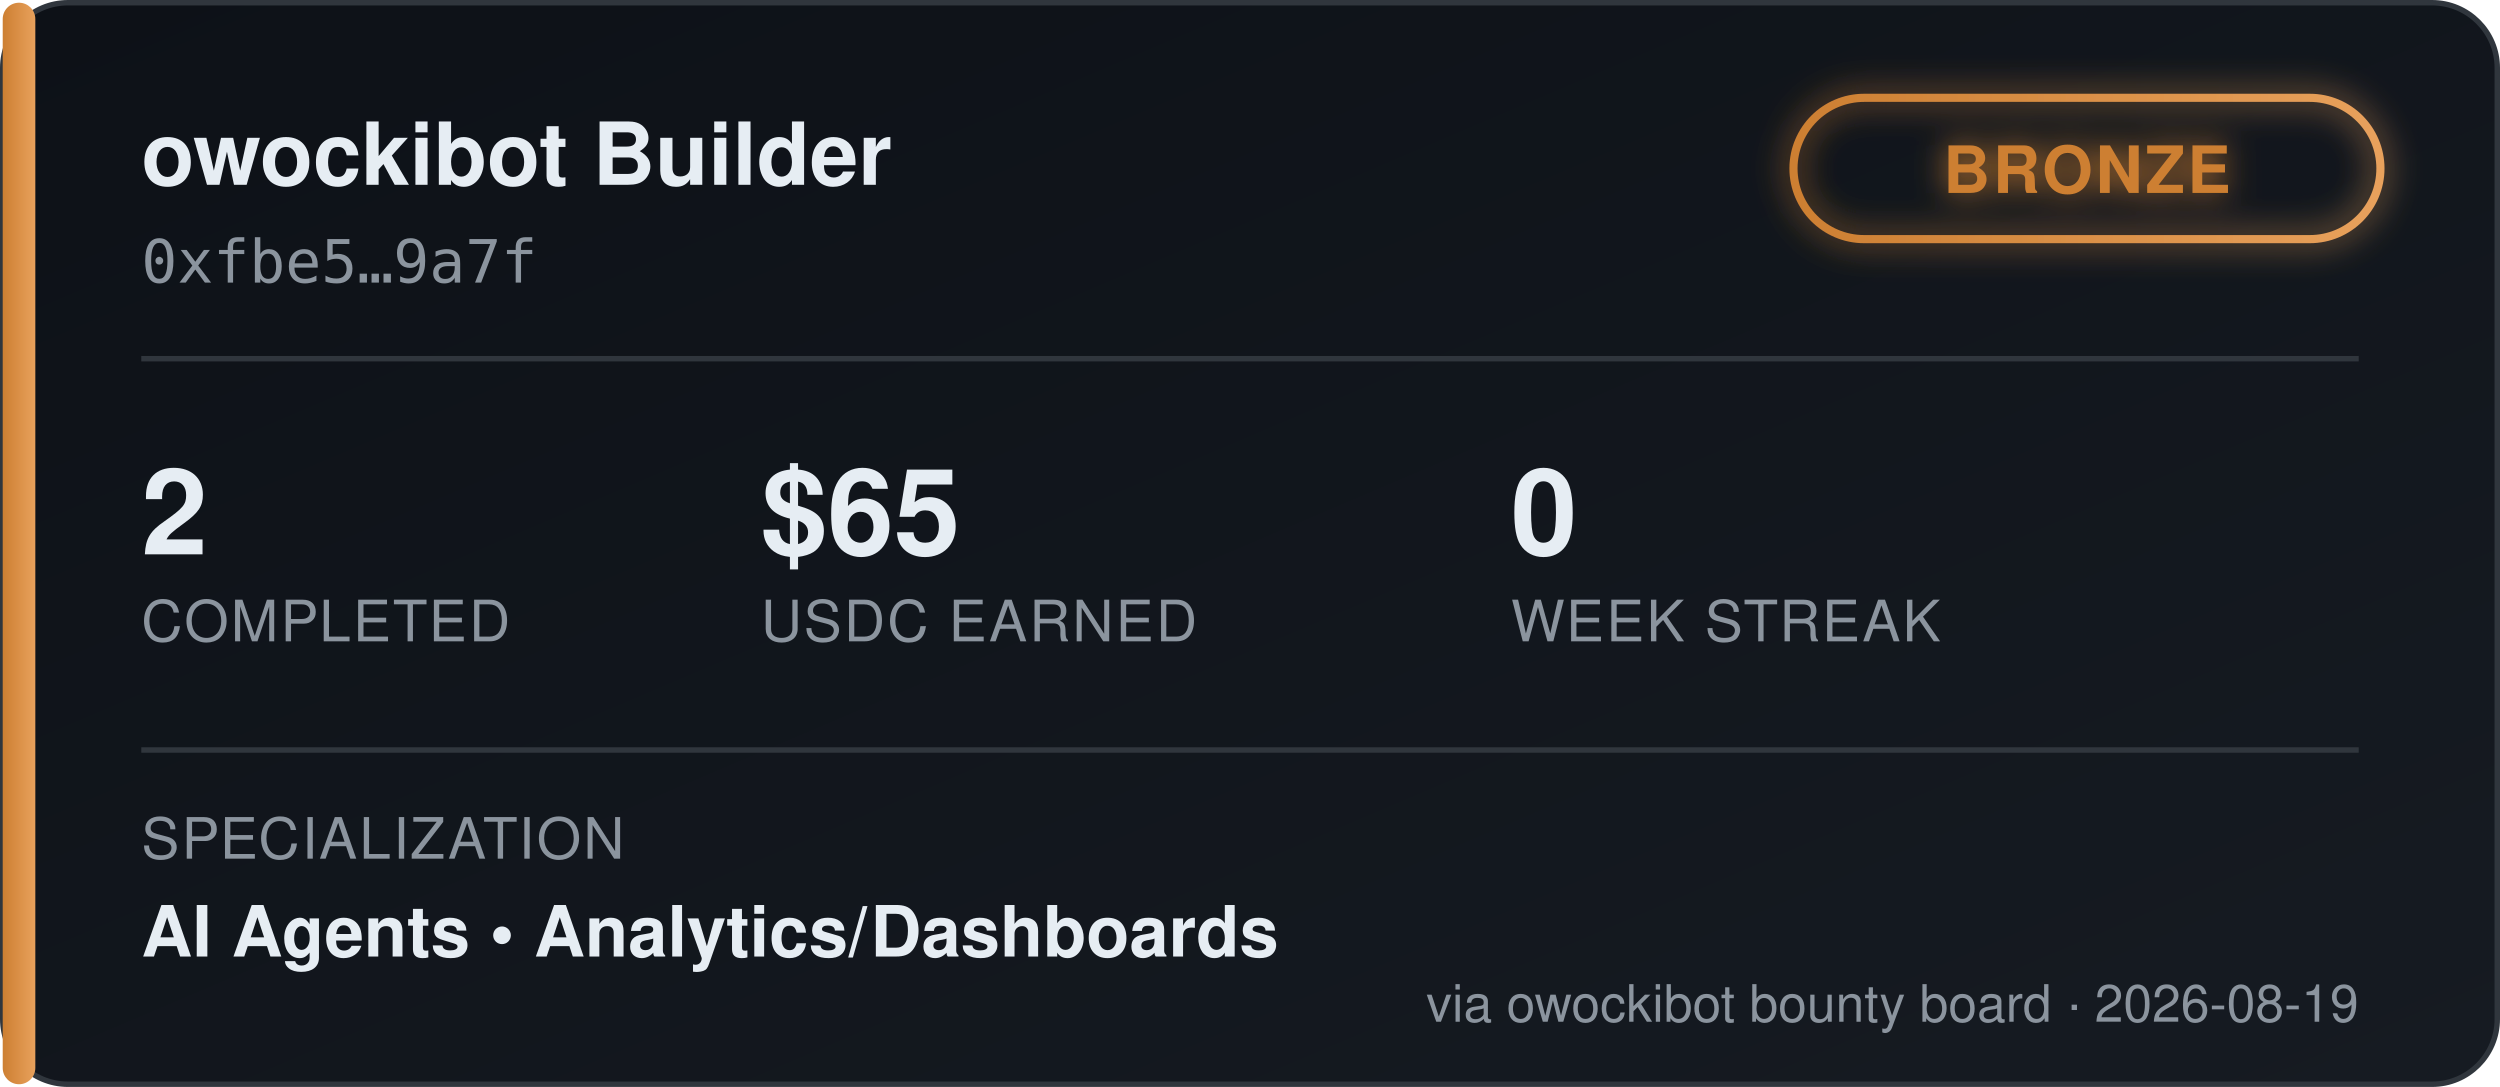
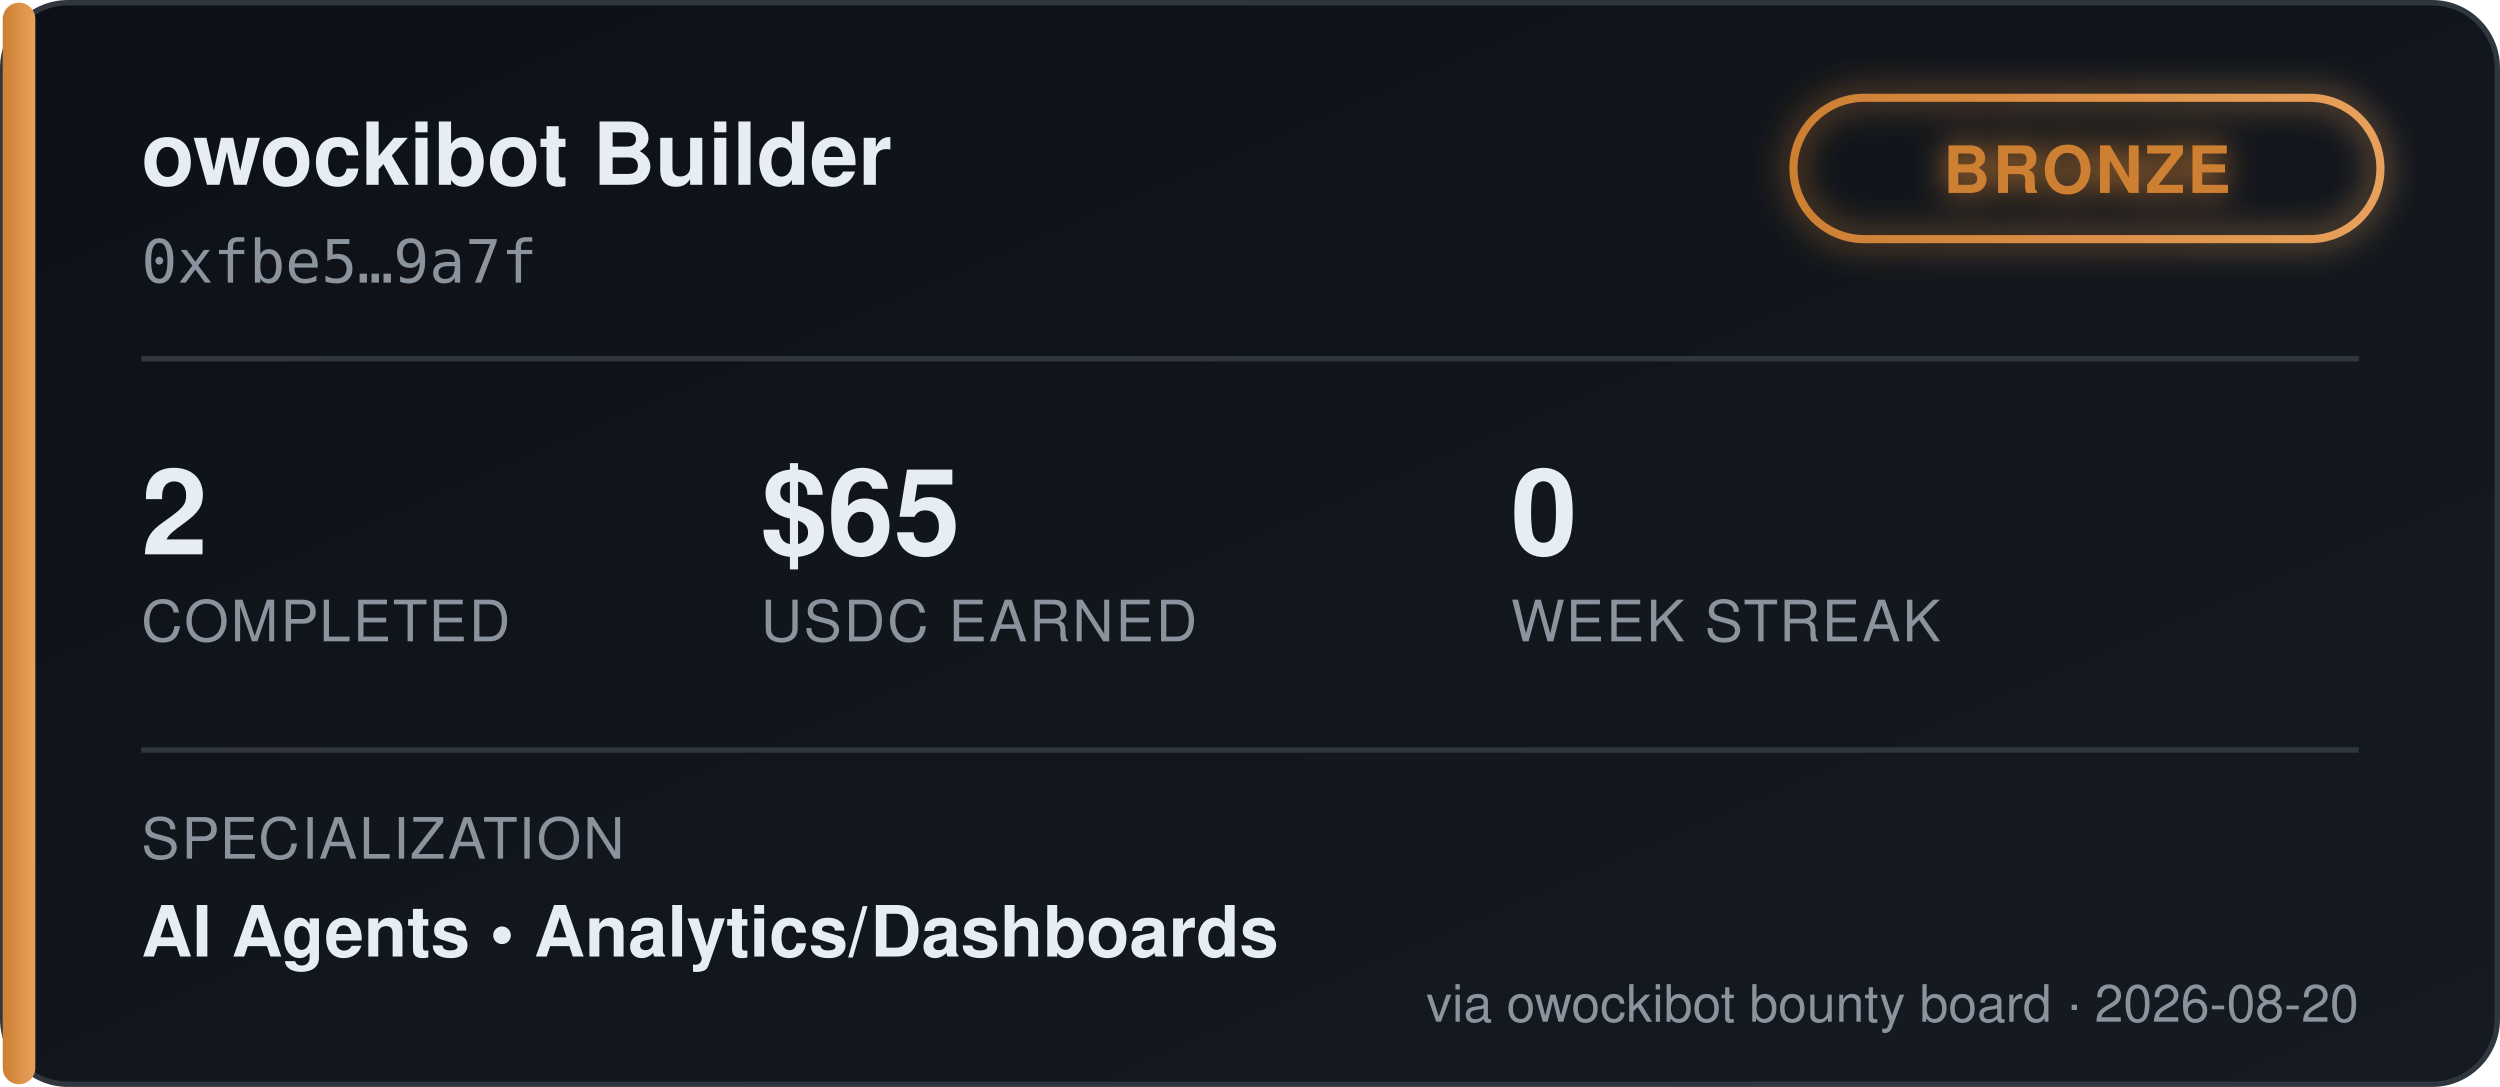
<svg xmlns="http://www.w3.org/2000/svg" width="460" height="200" viewBox="0 0 460 200" font-family="'Segoe UI', Helvetica, Arial, sans-serif">
  <defs>
    <linearGradient id="bgGrad" x1="0" y1="0" x2="1" y2="1">
      <stop offset="0%" stop-color="#0d1117" />
      <stop offset="100%" stop-color="#161b22" />
    </linearGradient>
    <linearGradient id="tierGrad" x1="0" y1="0" x2="1" y2="0">
      <stop offset="0%" stop-color="#cd7f32" />
      <stop offset="100%" stop-color="#e8a15c" />
    </linearGradient>
    <filter id="glow" x="-50%" y="-50%" width="200%" height="200%">
      <feGaussianBlur stdDeviation="3" result="blur" />
      <feMerge>
        <feMergeNode in="blur" />
        <feMergeNode in="SourceGraphic" />
      </feMerge>
    </filter>
  </defs>
  <rect x="0.5" y="0.5" width="459" height="199" rx="12" fill="url(#bgGrad)" stroke="#30363d" />
  <rect x="0.5" y="0.5" width="6" height="199" rx="3" fill="url(#tierGrad)" />
  <text x="26" y="34" fill="#e6edf3" font-size="16" font-weight="700">owockibot Builder</text>
  <text x="26" y="52" fill="#8b949e" font-size="11" font-family="monospace">0xfbe5…9a7f</text>
  <g transform="translate(330, 18)" filter="url(#glow)">
    <rect x="0" y="0" width="108" height="26" rx="13" fill="none" stroke="url(#tierGrad)" stroke-width="1.5" />
    <text x="54" y="17.5" fill="#cd7f32" font-size="12" font-weight="700" text-anchor="middle" letter-spacing="0.5">BRONZE</text>
  </g>
  <line x1="26" y1="66" x2="434" y2="66" stroke="#30363d" stroke-width="1" />
  <g font-size="22" font-weight="700" fill="#e6edf3">
    <text x="26" y="102">2</text>
    <text x="140" y="102">$65</text>
    <text x="278" y="102">0</text>
  </g>
  <g font-size="10.5" fill="#8b949e" letter-spacing="0.4">
    <text x="26" y="118">COMPLETED</text>
    <text x="140" y="118">USDC EARNED</text>
    <text x="278" y="118">WEEK STREAK</text>
  </g>
  <line x1="26" y1="138" x2="434" y2="138" stroke="#30363d" stroke-width="1" />
  <text x="26" y="158" fill="#8b949e" font-size="10.5" letter-spacing="0.4">SPECIALIZATION</text>
  <text x="26" y="176" fill="#e6edf3" font-size="13" font-weight="600">AI Agents  •  Analytics/Dashboards</text>
-   <text x="434" y="188" fill="#8b949e" font-size="9.5" text-anchor="end">via owockibot bounty board · 2026-08-19</text>
+   <text x="434" y="188" fill="#8b949e" font-size="9.5" text-anchor="end">via owockibot bounty board · 2026-08-20</text>
</svg>
